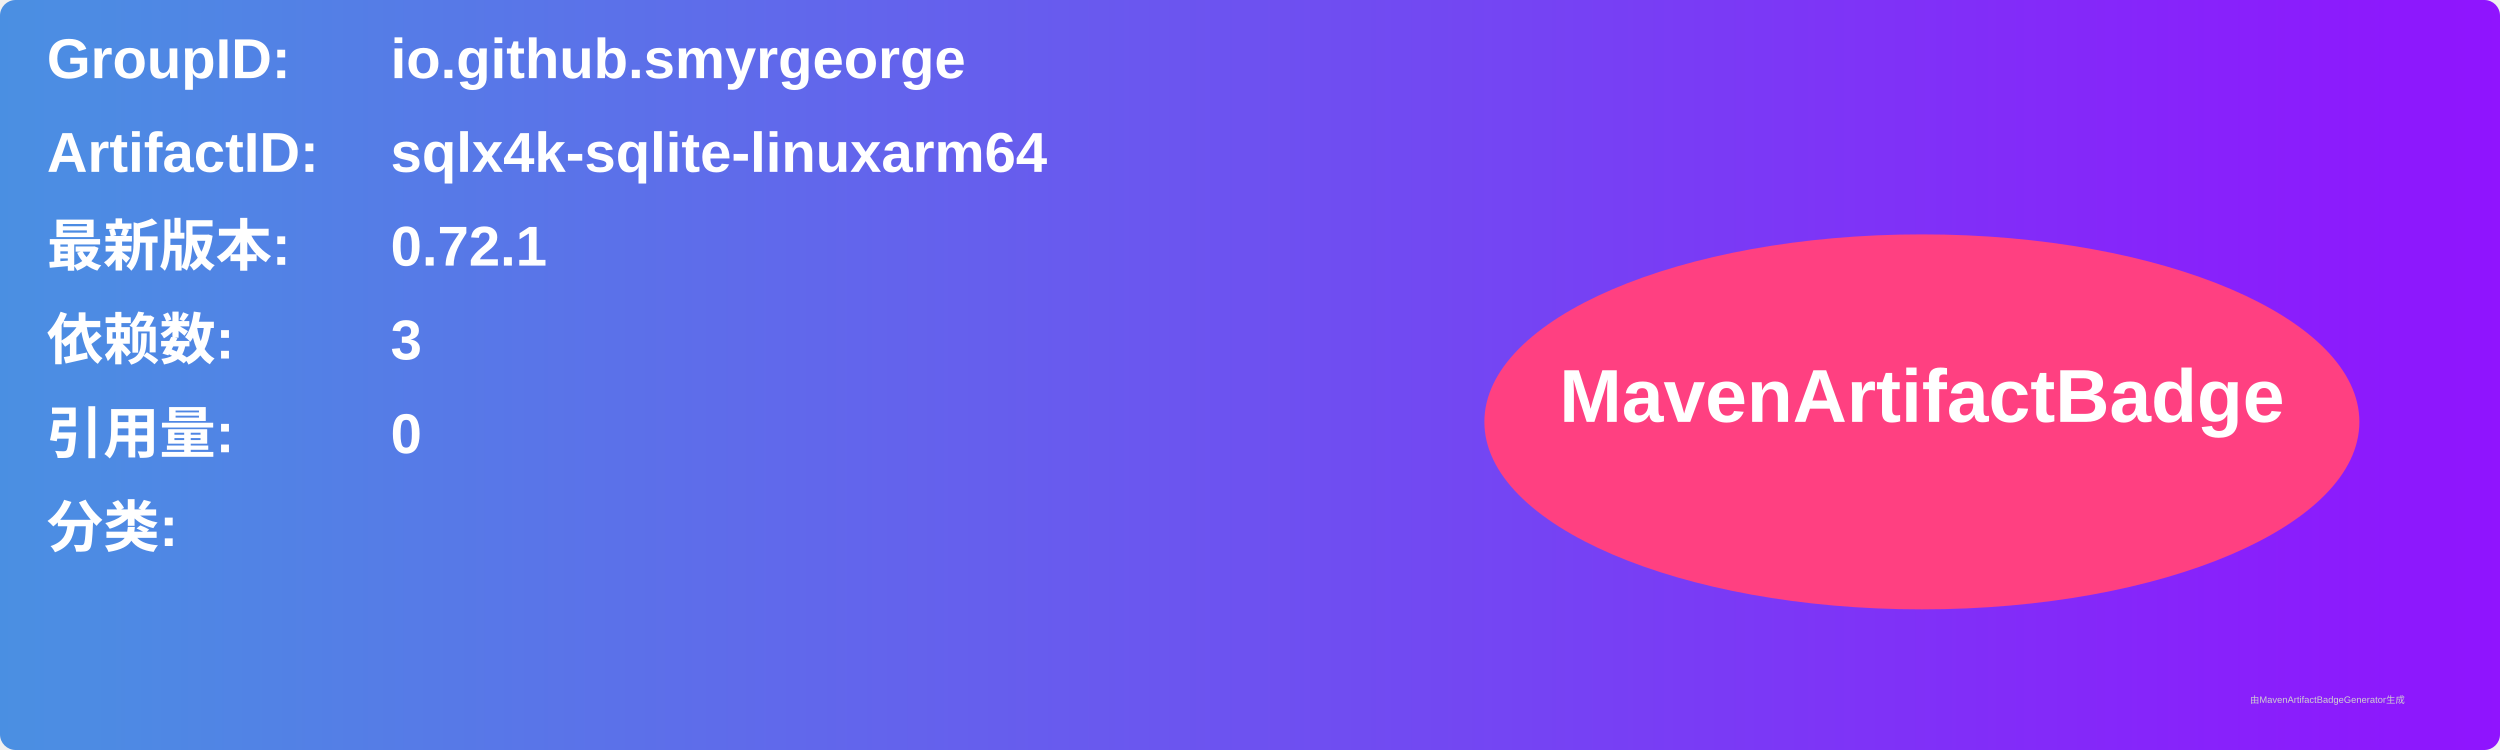
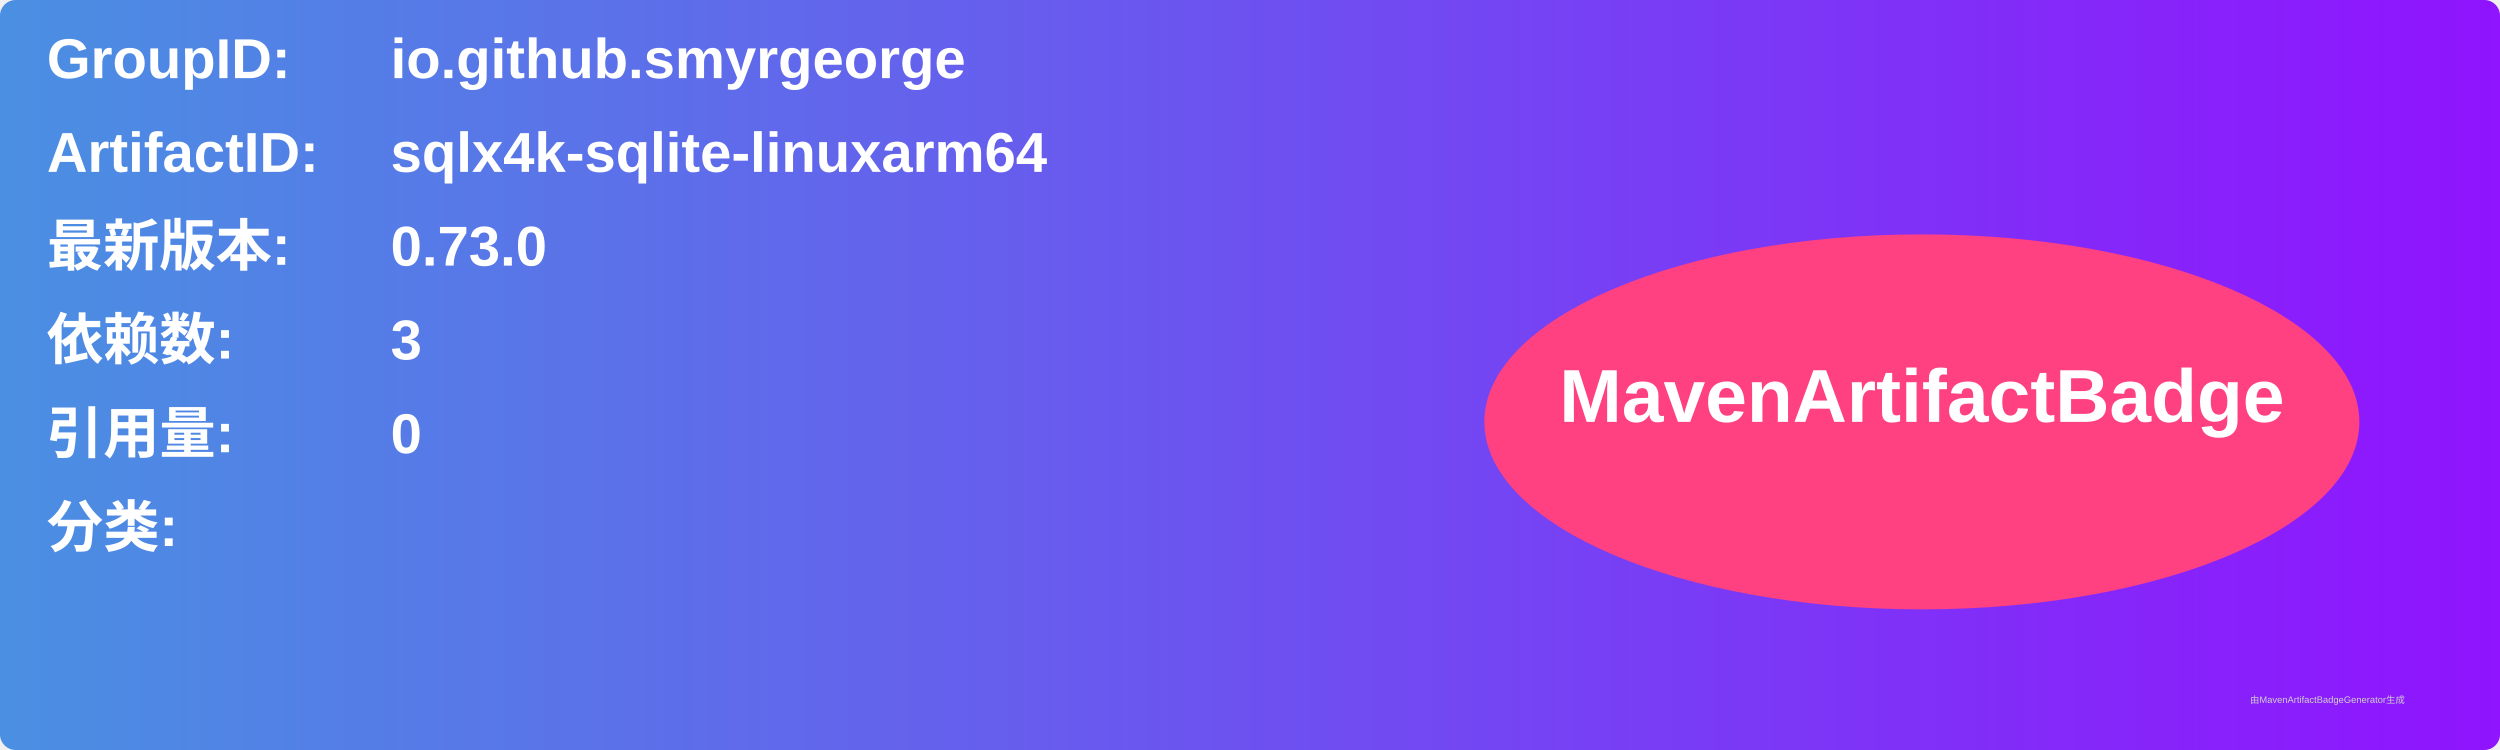
<svg xmlns="http://www.w3.org/2000/svg" width="800" height="240" viewBox="0 0 800 240">
  <linearGradient id="grad" x1="0%" y1="0%" x2="100%" y2="0%">
    <stop offset="0%" stop-color="#4a90e2" />
    <stop offset="100%" stop-color="#9013fe" />
  </linearGradient>
  <rect width="100%" height="100%" rx="5" ry="5" fill="url(#grad)" />
  <g transform="translate(15, 15)">
    <text x="0" y="10" font-family="Arial" font-size="18" fill="white" font-weight="bold" width="260">GroupID:</text>
    <text x="110" y="10" font-family="Arial" font-size="18" fill="white" font-weight="bold" width="460">io.github.smyrgeorge</text>
    <text x="0" y="40" font-family="Arial" font-size="18" fill="white" font-weight="bold" width="260">ArtifactID:</text>
    <text x="110" y="40" font-family="Arial" font-size="18" fill="white" font-weight="bold" width="460">sqlx4k-sqlite-linuxarm64</text>
    <text x="0" y="70" font-family="Arial" font-size="18" fill="white" font-weight="bold">最新版本:</text>
    <text x="110" y="70" font-family="Arial" font-size="18" fill="white" font-weight="bold">
-       <tspan font-weight="bold">0.72.1</tspan>
+       <tspan font-weight="bold">0.73.0</tspan>
    </text>
    <text x="0" y="100" font-family="Arial" font-size="18" fill="white" font-weight="bold">依赖数: </text>
    <text x="110" y="100" font-family="Arial" font-size="18" fill="white">
      <tspan font-weight="bold">3</tspan>
    </text>
    <text x="0" y="130" font-family="Arial" font-size="18" fill="white" font-weight="bold">引用量: </text>
    <text x="110" y="130" font-family="Arial" font-size="18" fill="white">
      <tspan font-weight="bold">0</tspan>
    </text>
    <text x="0" y="160" font-family="Arial" font-size="18" fill="white" font-weight="bold">分类:</text>
    <text x="10" y="190" font-family="Arial" font-size="10" fill="white">
      <tspan font-weight="bold" />
    </text>
    <ellipse cx="600" cy="120" rx="140" ry="60" fill="#ff4081" />
    <text x="600" y="120" text-anchor="middle" font-family="Arial" font-size="24" fill="white" font-weight="bold">MavenArtifactBadge</text>
  </g>
  <text x="720" y="225" font-family="Arial" font-size="3" fill="#d0d0d0">由MavenArtifactBadgeGenerator生成</text>
</svg>
